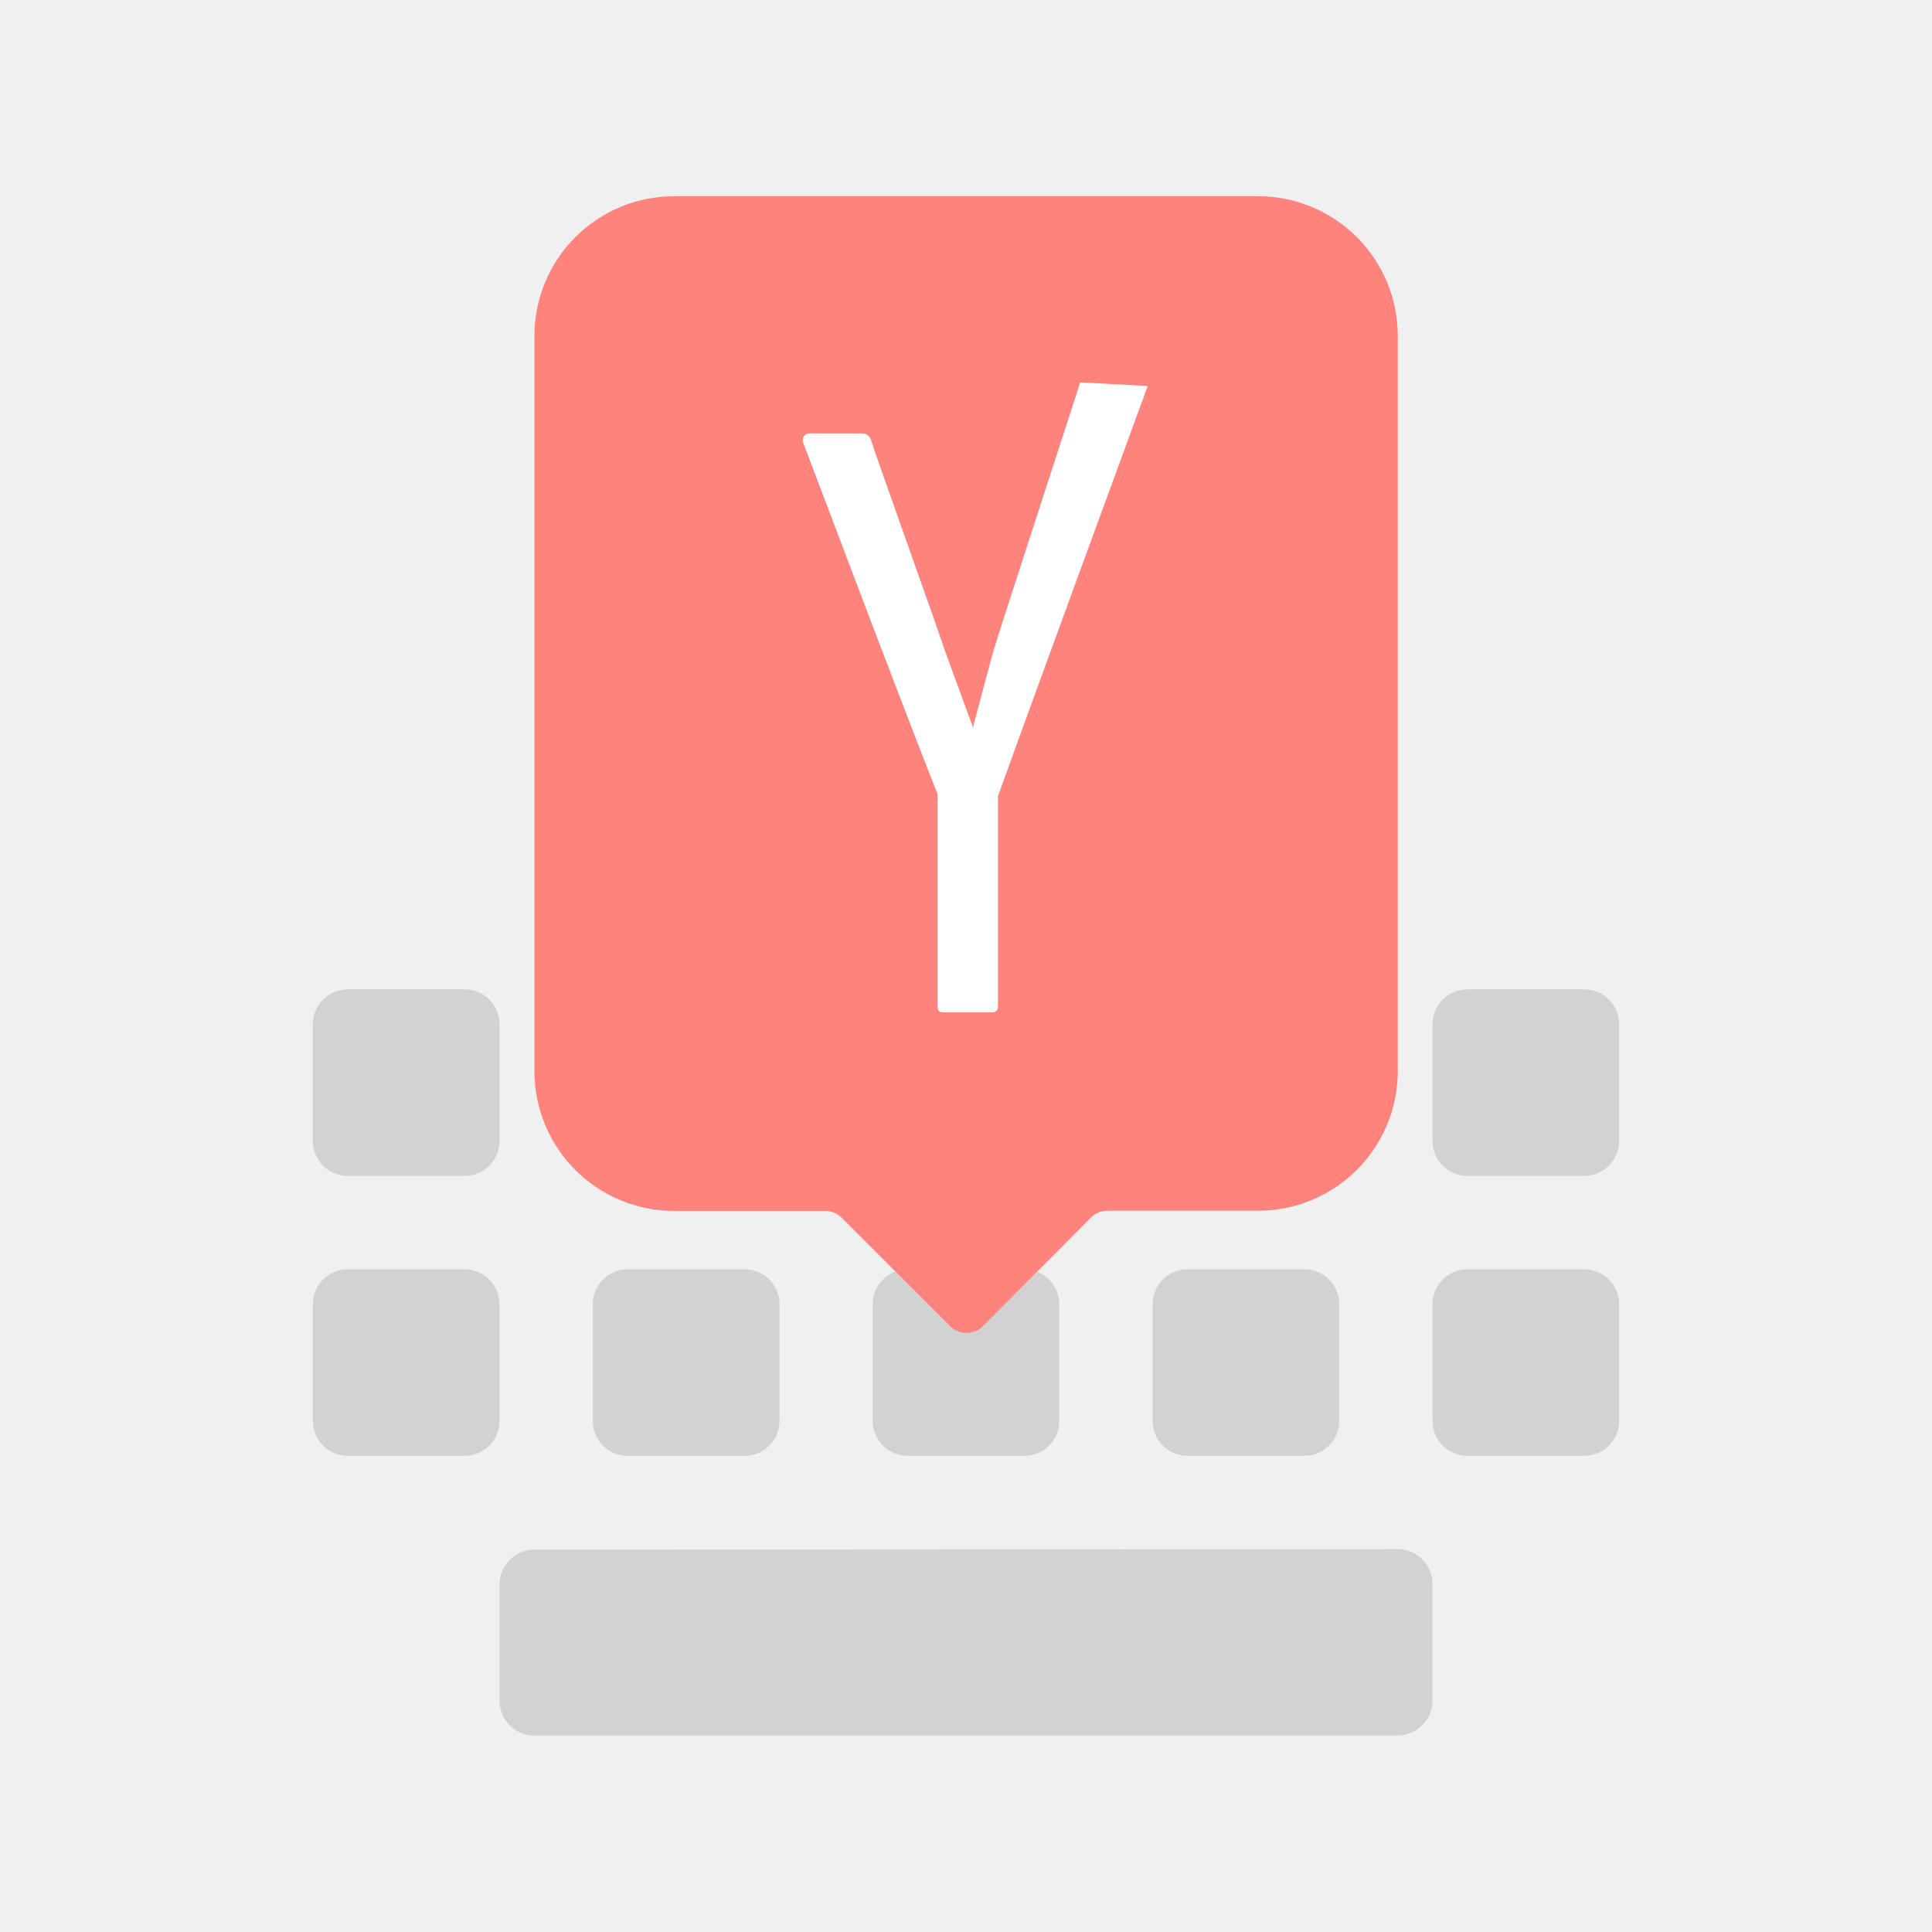
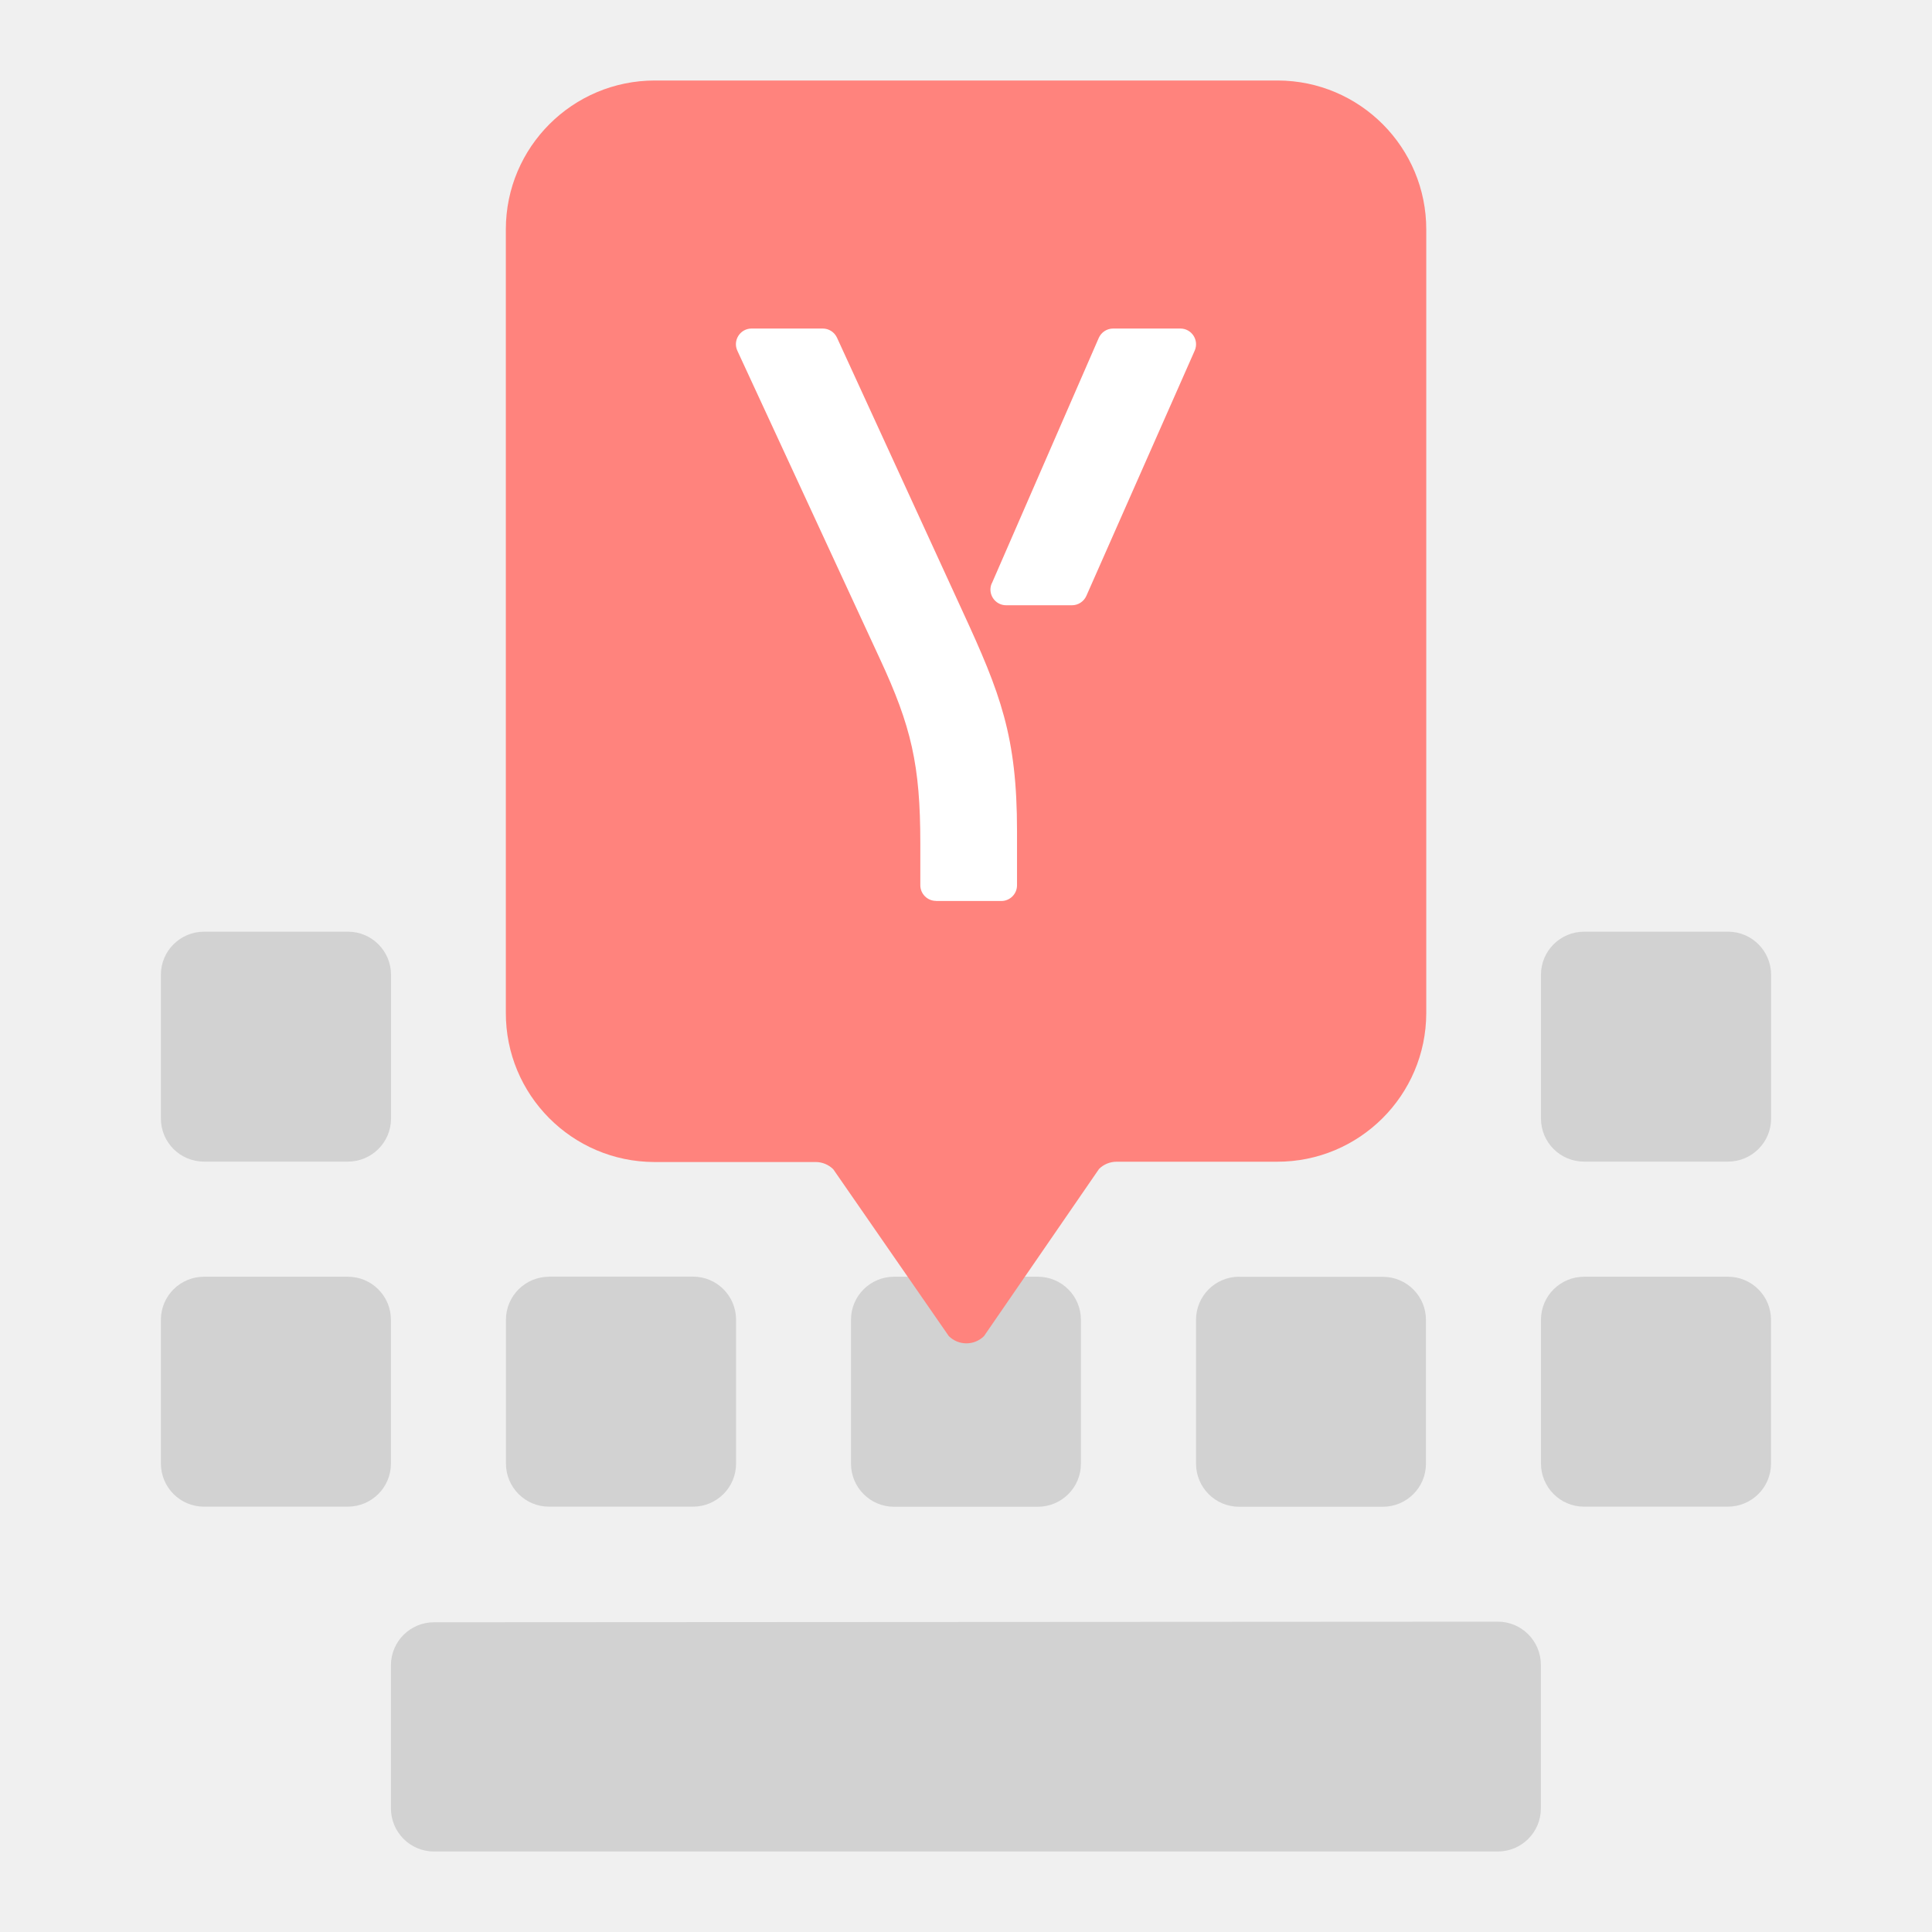
- <svg xmlns="http://www.w3.org/2000/svg" viewBox="0 0 192 192">
-   <path fill="#d2d2d2" d="M34.57 98.32a3.47 3.47 0 0 0-3.48 3.48v11.59a3.47 3.47 0 0 0 3.48 3.47h11.59a3.47 3.47 0 0 0 3.48-3.47V101.8a3.47 3.47 0 0 0-3.48-3.48Zm111.27 0a3.47 3.47 0 0 0-3.48 3.48v11.59a3.47 3.47 0 0 0 3.48 3.47h11.59a3.47 3.47 0 0 0 3.48-3.47V101.8a3.47 3.47 0 0 0-3.48-3.48ZM34.57 126.14a3.47 3.47 0 0 0-3.48 3.47v11.59a3.47 3.47 0 0 0 3.48 3.48h11.59a3.47 3.47 0 0 0 3.48-3.48v-11.59a3.47 3.47 0 0 0-3.48-3.47Zm27.82 0a3.47 3.47 0 0 0-3.48 3.47v11.59a3.47 3.47 0 0 0 3.48 3.48H74a3.47 3.47 0 0 0 3.47-3.48v-11.59a3.47 3.47 0 0 0-3.47-3.47Zm27.81 0a3.47 3.47 0 0 0-3.47 3.47v11.59a3.47 3.47 0 0 0 3.47 3.48h11.6a3.47 3.47 0 0 0 3.47-3.48v-11.59a3.47 3.47 0 0 0-3.47-3.47Zm27.82 0a3.47 3.47 0 0 0-3.47 3.47v11.59a3.47 3.47 0 0 0 3.47 3.48h11.59a3.47 3.47 0 0 0 3.48-3.48v-11.59a3.47 3.47 0 0 0-3.48-3.47Zm27.82 0a3.47 3.47 0 0 0-3.48 3.47v11.59a3.47 3.47 0 0 0 3.48 3.48h11.59a3.47 3.47 0 0 0 3.48-3.48v-11.59a3.47 3.47 0 0 0-3.48-3.47ZM53.11 154a3.47 3.47 0 0 0-3.47 3.48V169a3.47 3.47 0 0 0 3.47 3.48h85.78a3.47 3.47 0 0 0 3.47-3.48v-11.57a3.47 3.47 0 0 0-3.47-3.48Z" />
-   <path fill="#ff837d" d="M67 19.5a13.88 13.88 0 0 0-13.89 13.91v73A13.88 13.88 0 0 0 67 120.34h15a2.32 2.32 0 0 1 1.64.68l10.77 10.77a2.33 2.33 0 0 0 3.28 0L108.41 121a2.32 2.32 0 0 1 1.64-.68H125a13.88 13.88 0 0 0 13.91-13.91v-73A13.88 13.88 0 0 0 125 19.5Z" />
-   <path fill="#fff" d="M107.34 38c-.07.34-8 24.58-8.59 26.6-.41 1.43-1.74 6.47-2.06 7.68l-2.76-7.54c-.67-2.08-7.11-20.07-7.3-20.79-.1-.39-.28-.88-1-.88h-5.19a.68.68 0 0 0-.63.91c.13.27 9.55 25.35 13.36 34.93V100c0 .38.15.61.53.61h4.94a.55.55 0 0 0 .54-.61V79.12c3.17-8.87 14.76-40.41 14.88-40.76" />
+ <svg xmlns="http://www.w3.org/2000/svg" id="a" width="192" height="192" viewBox="0 0 192 192">
+   <g id="b">
+     <g id="c">
+       <path d="m20.28,92.59c-2.36,0-4.28,1.9-4.29,4.26,0,0,0,.02,0,.02v14.29c0,2.36,1.91,4.28,4.28,4.28,0,0,0,0,.01,0h14.29c2.36,0,4.28-1.9,4.29-4.26,0,0,0,0,0-.01v-14.29c0-2.36-1.9-4.28-4.26-4.29,0,0-.02,0-.02,0h-14.29Zm137.15,0c-2.36,0-4.28,1.9-4.29,4.26,0,0,0,.02,0,.02v14.29c0,2.36,1.91,4.28,4.28,4.28,0,0,0,0,.01,0h14.29c2.36,0,4.28-1.9,4.29-4.26,0,0,0,0,0-.01v-14.29c0-2.36-1.9-4.28-4.26-4.29,0,0-.02,0-.02,0h-14.29ZM20.28,126.88c-2.36,0-4.28,1.9-4.29,4.26,0,0,0,0,0,.01v14.29c0,2.36,1.9,4.28,4.26,4.29,0,0,.02,0,.02,0h14.29c2.36,0,4.28-1.9,4.29-4.26,0,0,0-.02,0-.02v-14.29c0-2.36-1.91-4.28-4.28-4.28,0,0,0,0-.01,0h-14.29Zm34.29,0c-2.36,0-4.28,1.9-4.29,4.26,0,0,0,0,0,.01v14.29c0,2.36,1.9,4.28,4.26,4.29,0,0,.02,0,.02,0h14.31c2.36,0,4.28-1.91,4.28-4.28,0,0,0,0,0-.01v-14.29c0-2.36-1.91-4.28-4.28-4.28h-14.31Zm34.28,0c-2.36,0-4.28,1.91-4.28,4.28h0v14.29c0,2.36,1.9,4.28,4.26,4.29,0,0,0,0,.01,0h14.3c2.36,0,4.28-1.91,4.28-4.28,0,0,0,0,0-.01v-14.29c0-2.36-1.91-4.28-4.28-4.28h-14.3Zm34.29,0c-2.36,0-4.28,1.91-4.28,4.28h0v14.29c0,2.36,1.9,4.28,4.26,4.29,0,0,0,0,.01,0h14.29c2.36,0,4.28-1.9,4.29-4.26,0,0,0-.02,0-.02v-14.29c0-2.36-1.91-4.28-4.28-4.28,0,0,0,0-.01,0h-14.29Zm34.29,0c-2.36,0-4.28,1.9-4.29,4.26,0,0,0,0,0,.01v14.29c0,2.36,1.9,4.28,4.26,4.29,0,0,.02,0,.02,0h14.29c2.36,0,4.28-1.9,4.29-4.26,0,0,0-.02,0-.02v-14.29c0-2.36-1.91-4.28-4.28-4.28,0,0,0,0-.01,0h-14.29Zm-114.3,34.34c-2.36,0-4.28,1.91-4.28,4.28,0,0,0,0,0,.01v14.2c0,2.36,1.9,4.28,4.26,4.29,0,0,0,0,.01,0h105.73c2.36,0,4.28-1.91,4.28-4.28,0,0,0,0,0-.01v-14.26c0-2.36-1.9-4.28-4.26-4.29,0,0,0,0-.01,0l-105.73.06Z" style="fill:#d2d2d2;" />
+       <path d="m65.08,8c-8.17,0-14.8,6.61-14.81,14.78,0,.01,0,.03,0,.04v77.81c-.03,8.17,6.57,14.82,14.74,14.85.02,0,.04,0,.06,0h15.99c.66,0,1.28.26,1.75.72l11.48,16.58c.97.96,2.53.96,3.5,0l11.43-16.61c.46-.46,1.09-.72,1.75-.72h15.94c8.17.02,14.81-6.59,14.83-14.76,0-.02,0-.04,0-.06V22.83c.02-8.17-6.59-14.81-14.76-14.83-.02,0-.04,0-.06,0h-61.82Z" style="fill:#ff837d;" />
+       <path d="m93.02,89.53c-.86,0-1.56-.7-1.56-1.56v-4.17c0-7.78-.9-11.62-4.02-18.33l-14.16-30.61c-.48-1.03.28-2.21,1.41-2.21h7.07c.61,0,1.16.35,1.42.91l12.47,27.17c3.78,8.19,5.42,12.44,5.42,21.85v5.4c0,.86-.7,1.56-1.56,1.56h-6.49Zm5.55-31.56l10.62-24.38c.25-.57.81-.94,1.43-.94h6.68c1.13,0,1.88,1.16,1.43,2.19l-10.77,24.38c-.25.56-.81.93-1.43.93h-6.54c-1.12,0-1.88-1.15-1.43-2.18Z" style="fill:#fff;" />
+     </g>
+   </g>
</svg>
